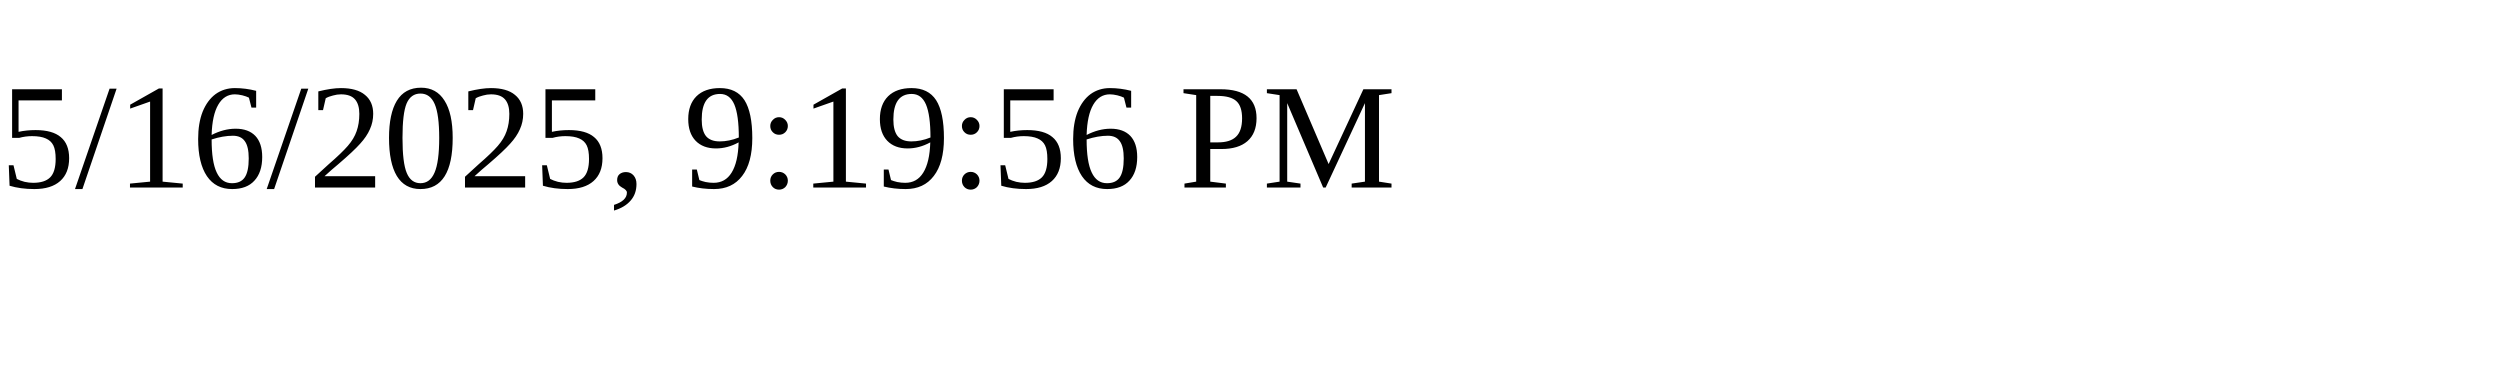
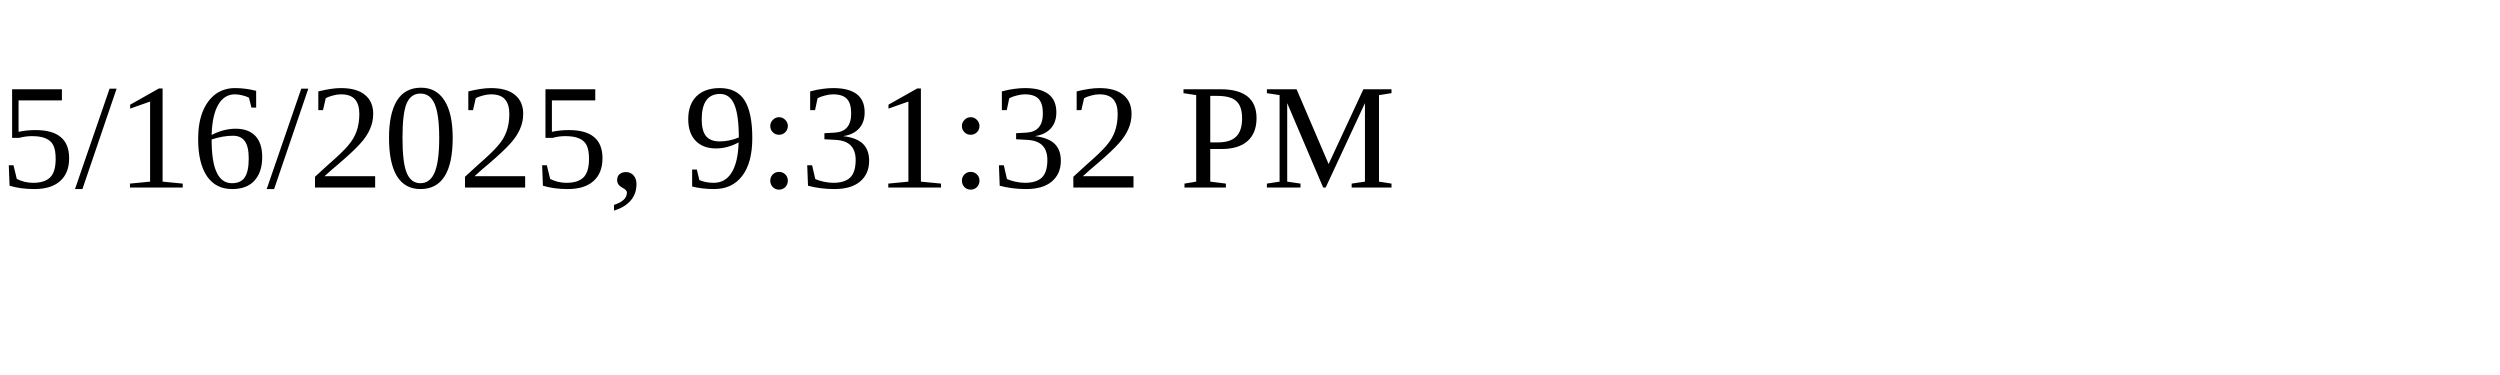
<svg xmlns="http://www.w3.org/2000/svg" height="30" width="200">
-   <text x="0" y="15">5/16/2025, 9:19:56 PM</text>
+   <text x="0" y="15">5/16/2025, 9:31:32 PM</text>
</svg>
